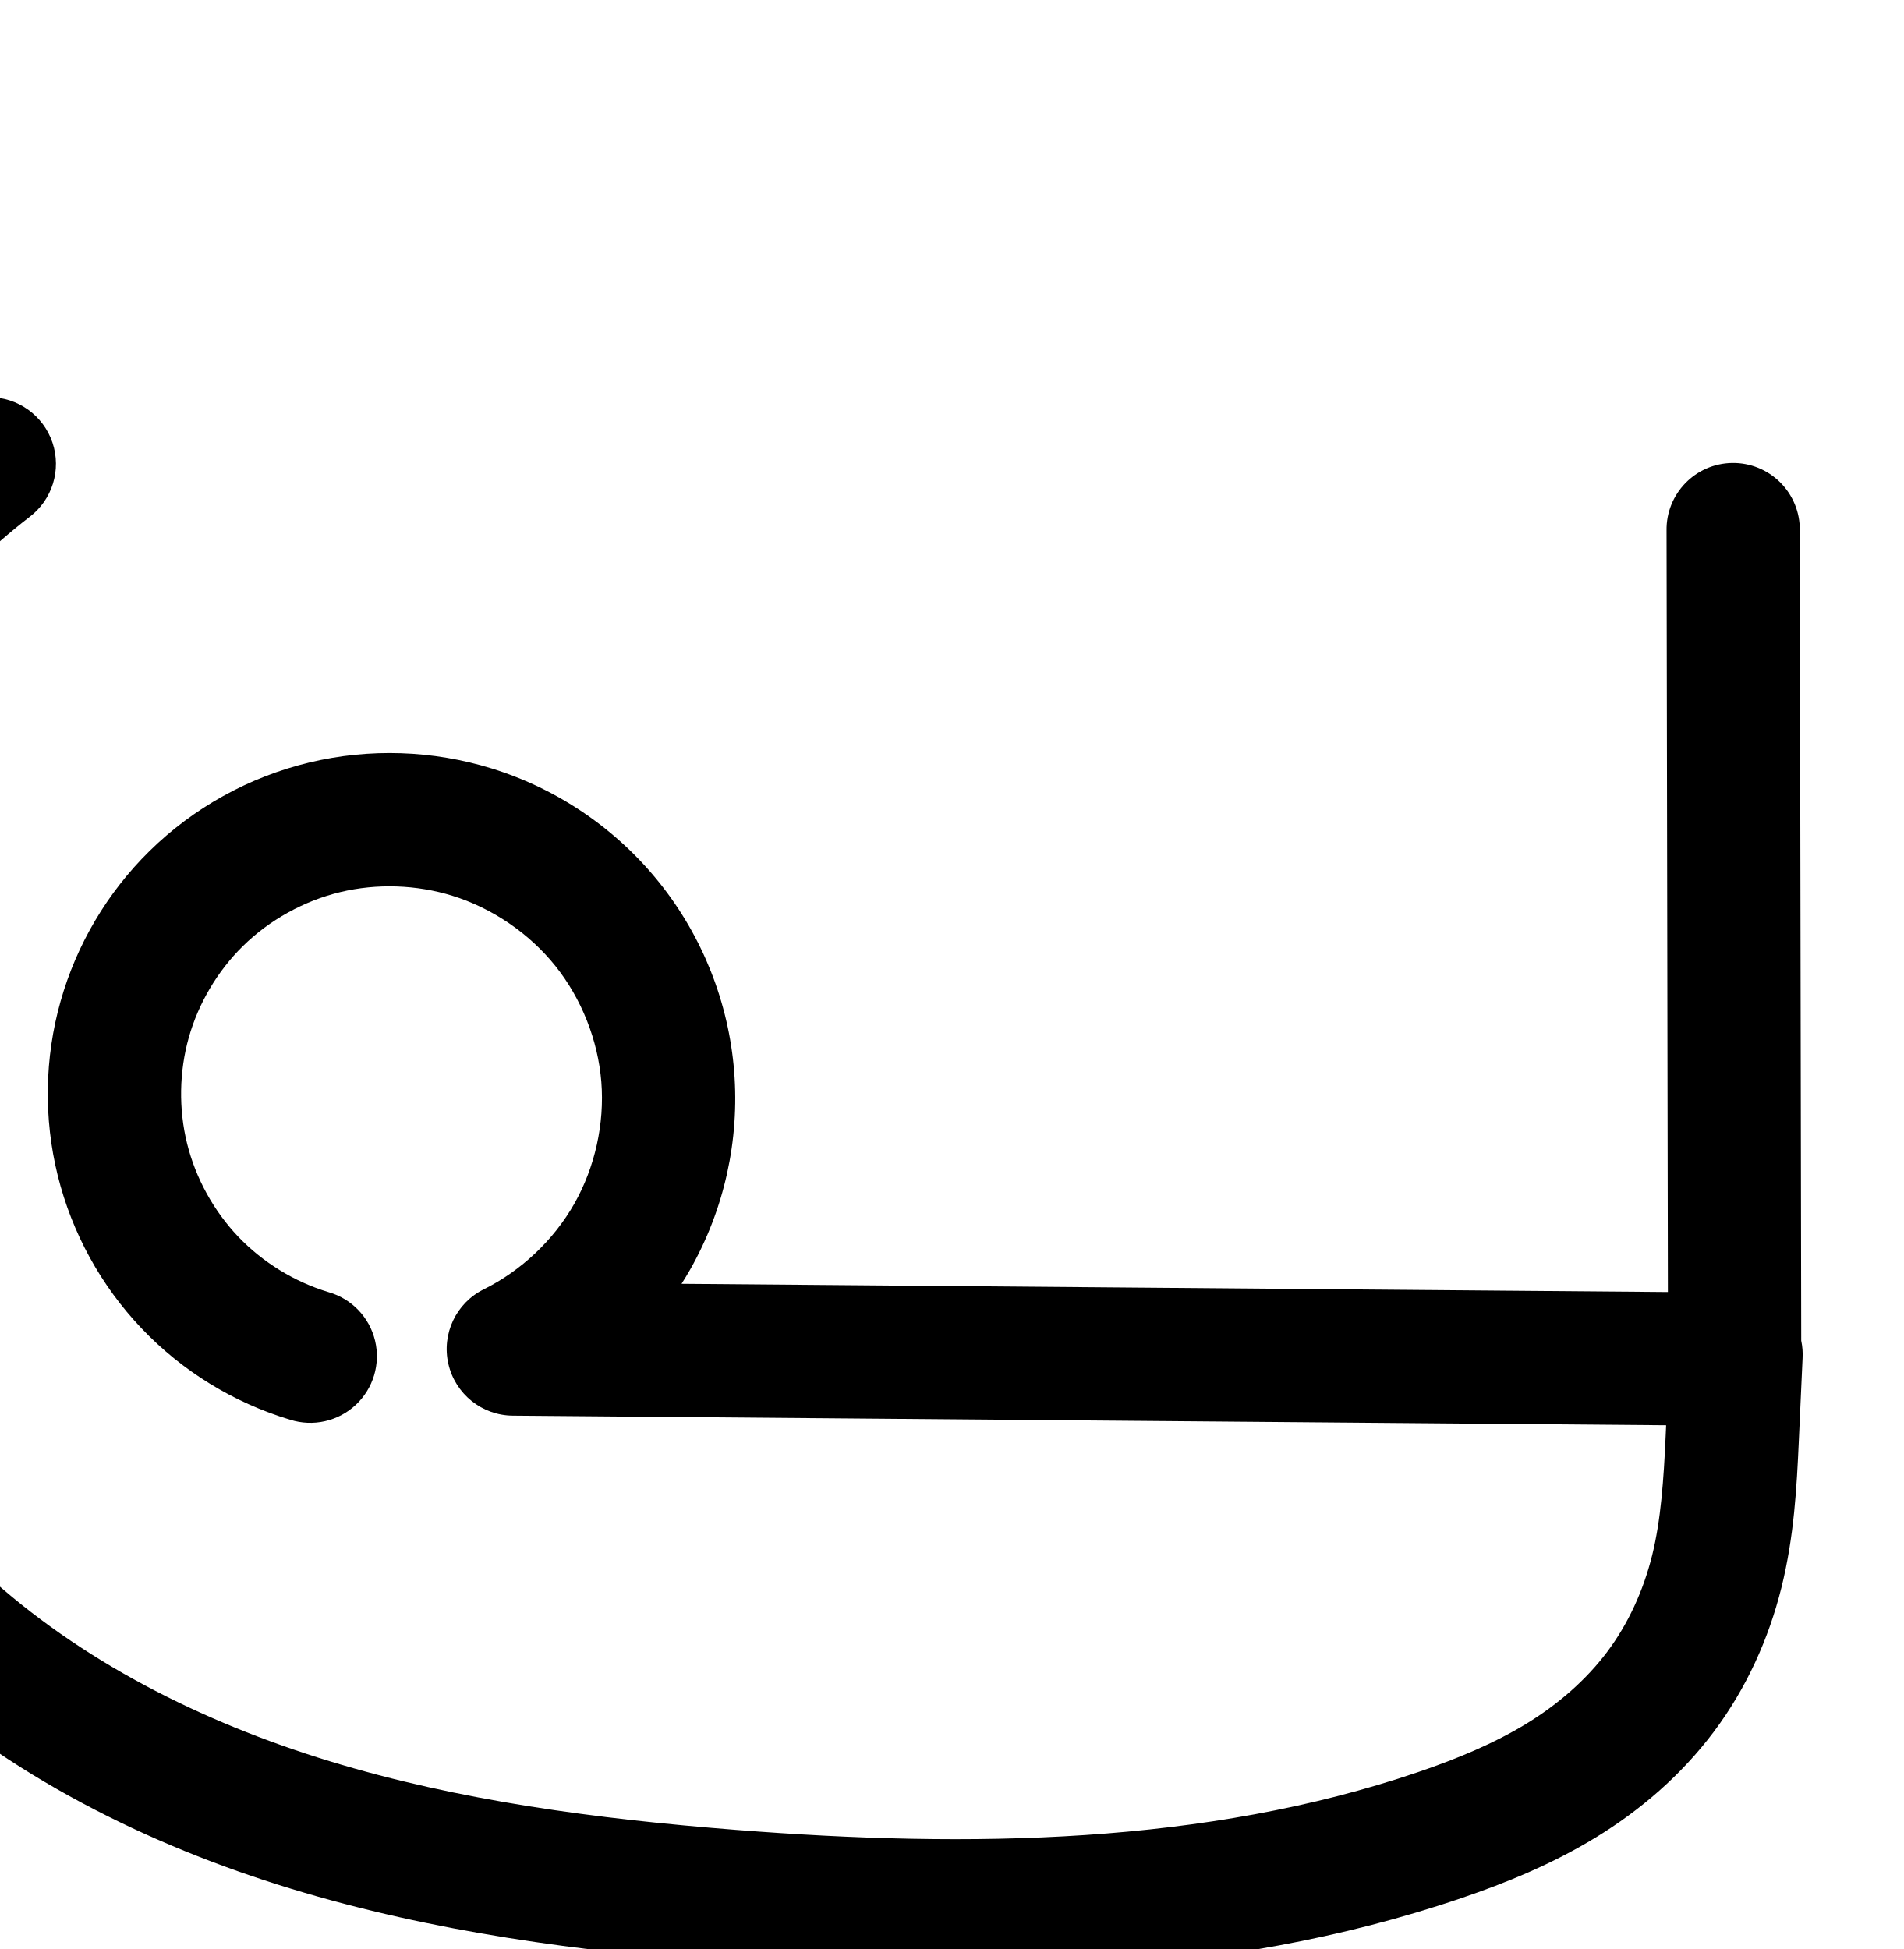
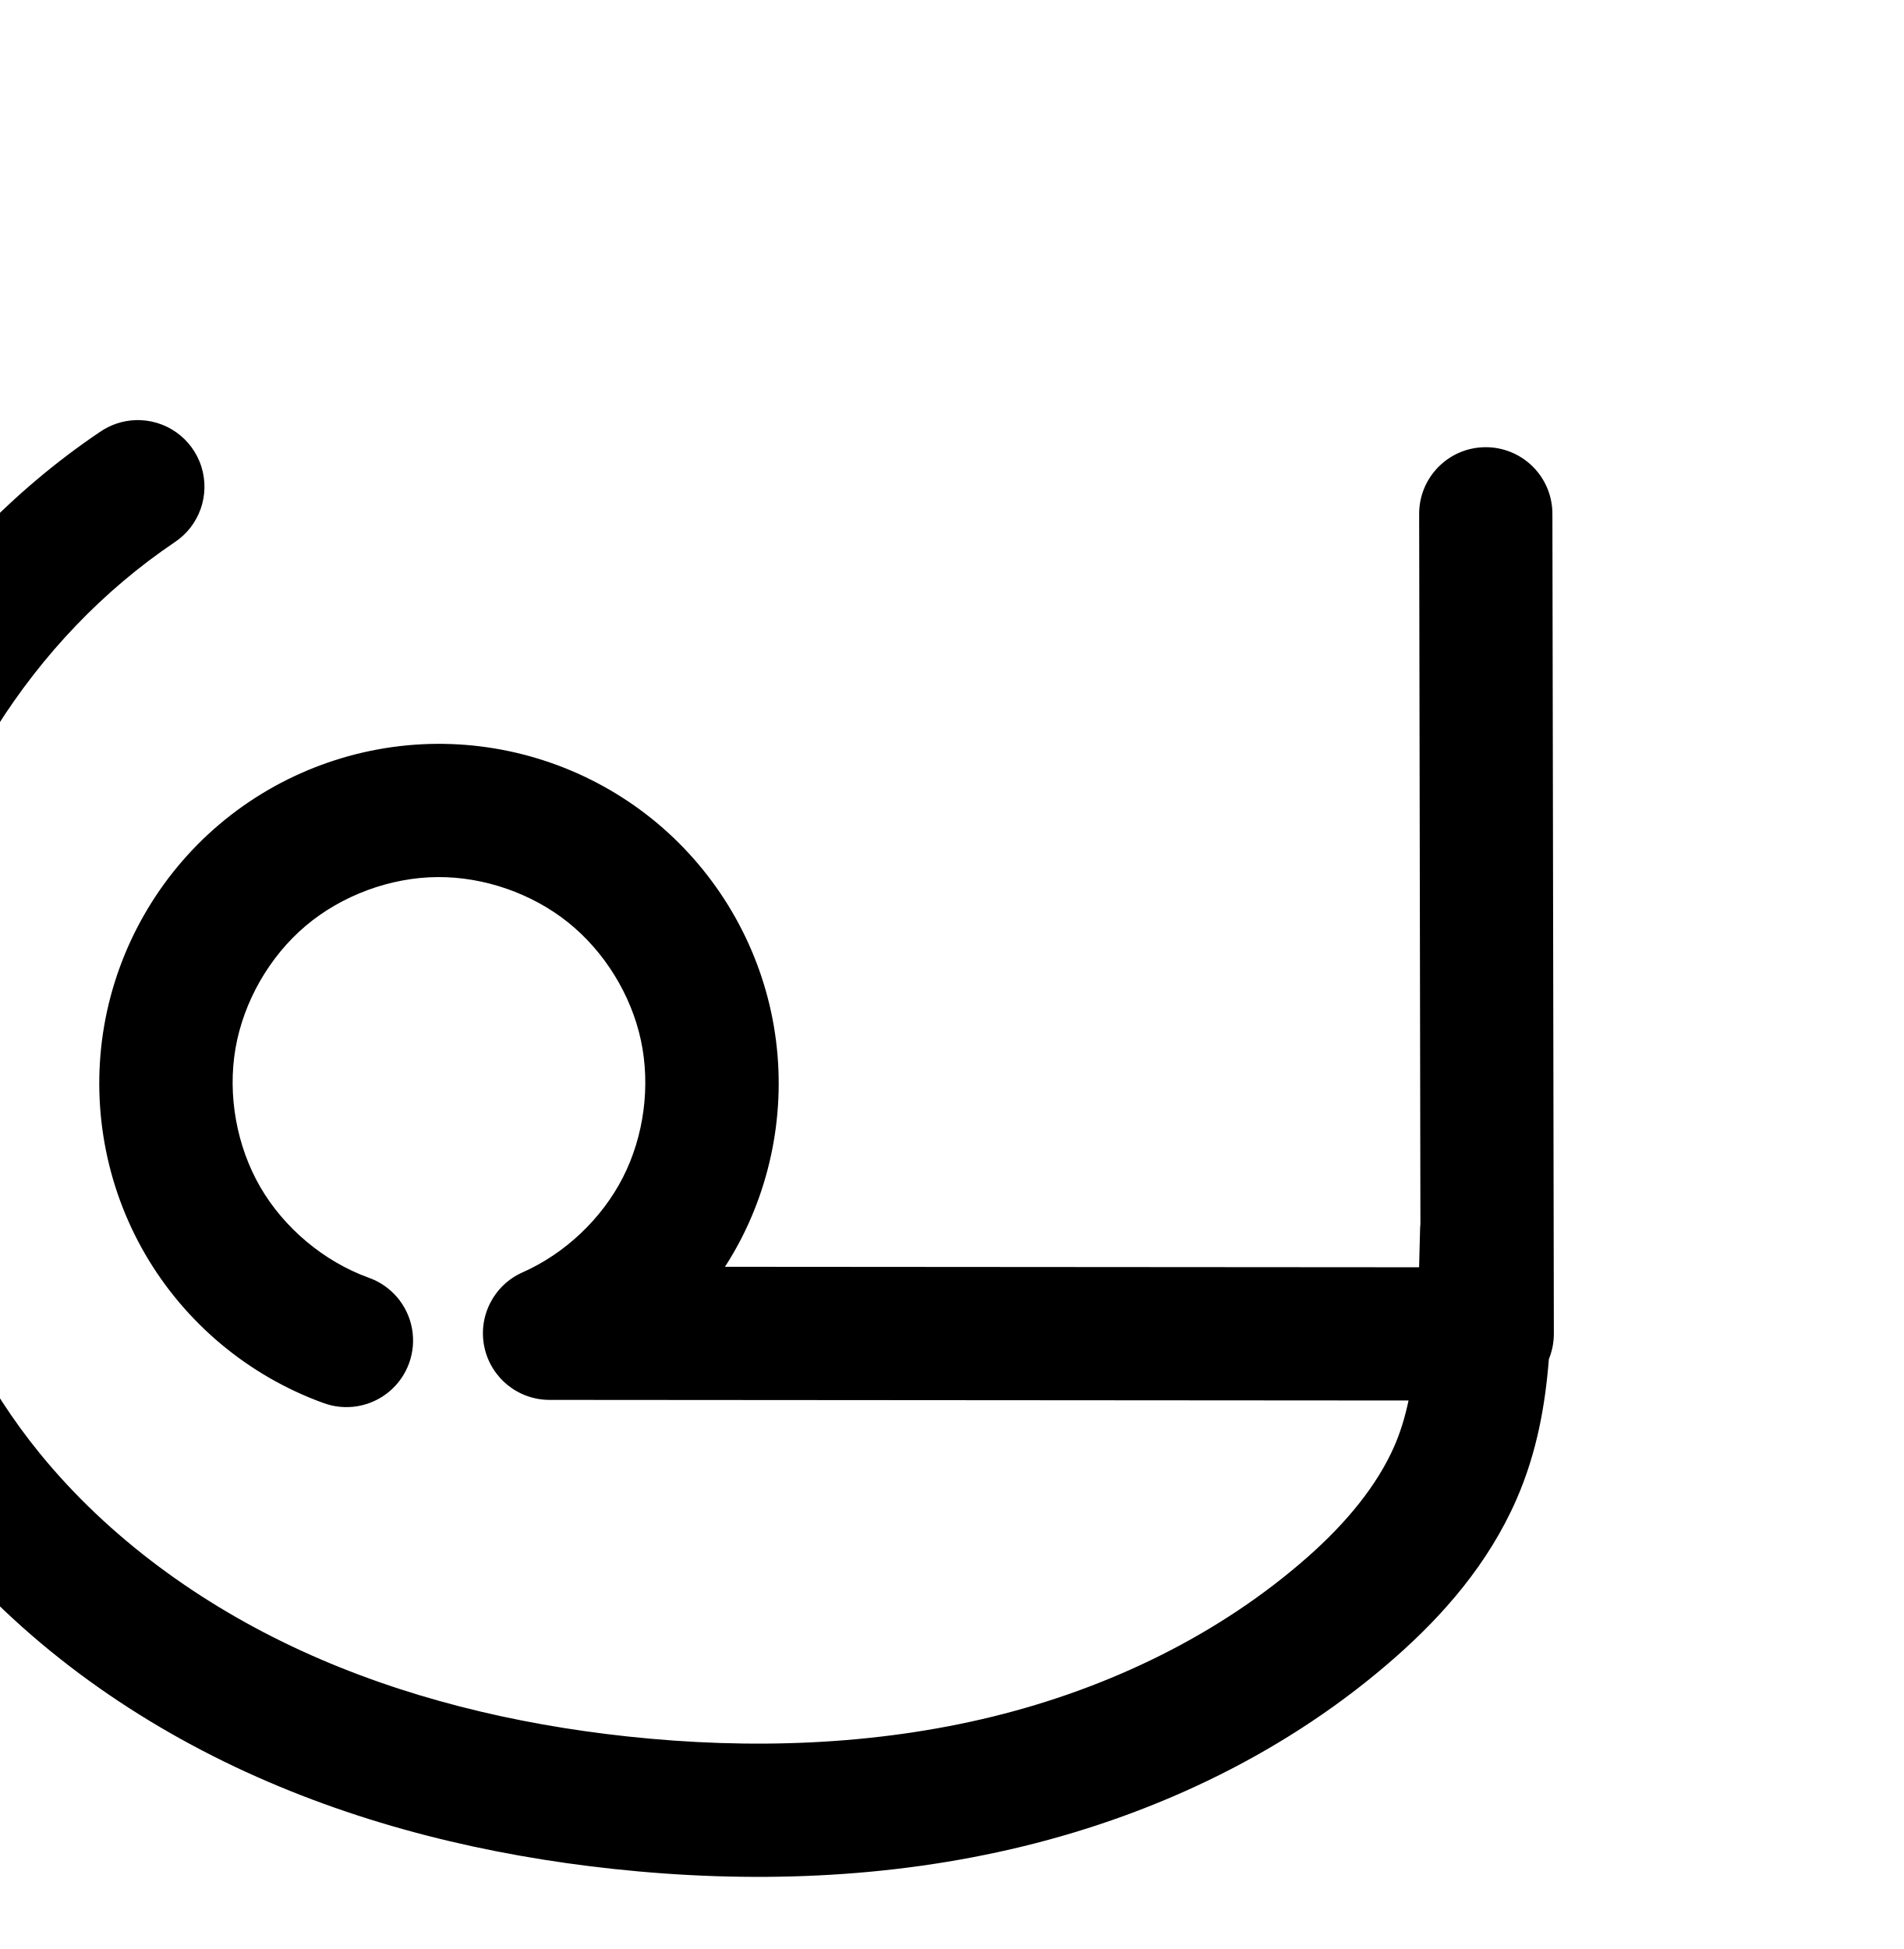
<svg xmlns="http://www.w3.org/2000/svg" width="2000" height="2048" id="svg2992" version="1.1">
  <defs id="defs5498">
    </defs>
  <g id="layer1" transform="translate(0,1048)">
    <g id="layer1-6" transform="translate(-2994.978,-585.5182)">
-       <path style="color:#000000;font-style:normal;font-variant:normal;font-weight:normal;font-stretch:normal;font-size:medium;line-height:normal;font-family:sans-serif;text-indent:0;text-align:start;text-decoration:none;text-decoration-line:none;text-decoration-style:solid;text-decoration-color:#000000;letter-spacing:normal;word-spacing:normal;text-transform:none;direction:ltr;block-progression:tb;writing-mode:lr-tb;baseline-shift:baseline;text-anchor:start;clip-rule:nonzero;display:inline;overflow:visible;visibility:visible;opacity:1;isolation:auto;mix-blend-mode:normal;color-interpolation:sRGB;color-interpolation-filters:linearRGB;solid-color:#000000;solid-opacity:1;fill:#000000;fill-opacity:1;fill-rule:evenodd;stroke:none;stroke-width:140;stroke-linecap:round;stroke-linejoin:round;stroke-miterlimit:4;stroke-dasharray:none;stroke-dashoffset:0;stroke-opacity:1;color-rendering:auto;image-rendering:auto;shape-rendering:auto;text-rendering:auto;enable-background:accumulate" d="M -11.436 417.389 A 70.007 70.007 0 0 0 -54.855 432.652 C -254.351 587.116 -379.392 828.867 -390.172 1080.941 C -400.951 1333.016 -297.005 1584.557 -111.424 1755.488 C 8.325 1865.784 155.119 1938.68 305.852 1984.678 C 456.347 2030.603 610.789 2050.516 762.34 2062.389 C 1016.711 2082.317 1283.39 2080.389 1534.982 1994.674 C 1582.078 1978.629 1630.58 1958.958 1676.897 1930.625 C 1723.439 1902.153 1766.344 1865.433 1800.559 1819.859 C 1834.871 1774.155 1858.306 1722.11 1871.693 1668.268 C 1885.077 1614.441 1887.77 1562.647 1889.928 1515.178 L 1893.928 1427.178 A 70.007 70.007 0 0 0 1892.498 1408.707 L 1891.006 557.33 A 70.007 70.007 0 0 0 1819.828 486.467 A 70.007 70.007 0 0 0 1751.006 557.576 L 1752.408 1357.654 L 716.074 1349.022 C 719.234 1344.034 722.321 1338.997 725.24 1333.848 C 760.996 1270.777 777.117 1198.033 771.357 1125.762 C 765.598 1053.49 738.159 984.217 692.865 927.605 C 647.571 870.994 586.006 829.024 516.76 807.547 C 454.699 788.299 388.246 786.044 324.953 801.258 C 261.647 816.475 203.329 848.743 156.859 894.518 C 112.686 938.03 80.473 992.509 63.633 1052.184 C 46.793 1111.858 45.774 1175.136 60.684 1235.322 C 75.593 1295.508 106.032 1350.995 148.781 1395.908 C 191.53 1440.821 245.447 1473.963 304.824 1491.824 A 70.007 70.007 0 1 0 345.152 1357.76 C 309.422 1347.012 275.914 1326.413 250.189 1299.387 C 224.465 1272.36 205.548 1237.877 196.576 1201.66 C 187.605 1165.443 188.237 1126.114 198.371 1090.205 C 208.505 1054.296 228.524 1020.44 255.105 994.256 C 283.044 966.735 319.428 946.574 357.674 937.381 C 395.934 928.184 437.592 929.572 475.289 941.264 C 517.248 954.277 556.102 980.766 583.547 1015.068 C 610.992 1049.371 628.311 1093.091 631.801 1136.883 C 635.291 1180.674 625.115 1226.586 603.449 1264.803 C 581.784 1303.019 547.616 1335.328 508.248 1354.822 A 70.007 70.007 0 0 0 538.729 1487.551 L 1750.58 1497.645 L 1750.072 1508.82 C 1747.975 1554.97 1745.06 1597.365 1735.83 1634.486 C 1726.604 1671.591 1710.553 1706.565 1688.6 1735.807 C 1666.548 1765.179 1637.24 1790.766 1603.838 1811.199 C 1570.21 1831.771 1531.447 1847.975 1489.834 1862.152 C 1266.468 1938.251 1019.136 1942.076 773.273 1922.814 C 626.583 1911.322 482.347 1892.161 346.713 1850.772 C 211.316 1809.454 83.716 1744.885 -16.576 1652.51 C -170.582 1510.662 -259.246 1296.105 -250.301 1086.92 C -241.355 877.734 -134.699 671.53 30.854 543.348 A 70.007 70.007 0 0 0 -11.436 417.389 z " transform="translate(2994.978,-462.4818)" id="path4139-0-3-8" />
-       <path id="path4139-0-3-8-3" d="m 3331.966,3094.309 c -47.553,-14.305 -91.266,-41.174 -125.502,-77.144 -34.236,-35.97 -58.916,-80.955 -70.856,-129.157 -11.94,-48.202 -11.114,-99.505 2.373,-147.297 13.487,-47.792 39.602,-91.959 74.98,-126.807 37.204,-36.648 84.555,-62.862 135.332,-75.067 50.776,-12.206 104.832,-10.384 154.711,5.086 55.603,17.245 105.812,51.475 142.181,96.932 36.369,45.457 58.749,101.953 63.374,159.984 4.625,58.032 -8.524,117.359 -37.234,168.003 -28.71,50.643 -72.864,92.394 -125.034,118.228 l 1283.219,10.689 -1.525,-870.789" style="fill:none;fill-rule:evenodd;stroke:#000000;stroke-width:140;stroke-linecap:round;stroke-linejoin:round;stroke-miterlimit:4;stroke-dasharray:none;stroke-opacity:1" />
-       <path style="fill:none;fill-rule:evenodd;stroke:#000000;stroke-width:140;stroke-linecap:round;stroke-linejoin:round;stroke-miterlimit:4;stroke-dasharray:none;stroke-opacity:1" d="m 4830.978,3093.518 -4,88 c -2.128,46.81 -4.932,93.904 -16.239,139.378 -11.307,45.474 -31.048,88.984 -59.181,126.457 -28.133,37.473 -64.241,68.627 -104.213,93.08 -39.972,24.452 -83.603,42.389 -127.958,57.5 -237.479,80.906 -494.486,83.784 -744.602,64.189 -149.121,-11.683 -298.46,-31.22 -441.524,-74.877 -143.065,-43.657 -280.262,-112.39 -390.283,-213.726 -169.793,-156.389 -266.098,-389.439 -256.236,-620.069 9.862,-230.63 125.711,-454.607 308.236,-595.931" id="path4175-7" />
+       <path style="color:#000000;font-style:normal;font-variant:normal;font-weight:normal;font-stretch:normal;font-size:medium;line-height:normal;font-family:sans-serif;text-indent:0;text-align:start;text-decoration:none;text-decoration-line:none;text-decoration-style:solid;text-decoration-color:#000000;letter-spacing:normal;word-spacing:normal;text-transform:none;direction:ltr;block-progression:tb;writing-mode:lr-tb;baseline-shift:baseline;text-anchor:start;white-space:normal;clip-rule:nonzero;display:inline;overflow:visible;visibility:visible;opacity:1;isolation:auto;mix-blend-mode:normal;color-interpolation:sRGB;color-interpolation-filters:linearRGB;solid-color:#000000;solid-opacity:1;fill:#000000;fill-opacity:1;fill-rule:evenodd;stroke:none;stroke-width:140;stroke-linecap:round;stroke-linejoin:round;stroke-miterlimit:4;stroke-dasharray:none;stroke-dashoffset:0;stroke-opacity:1;color-rendering:auto;image-rendering:auto;shape-rendering:auto;text-rendering:auto;enable-background:accumulate" d="M 142.162 441.49 A 70.007 70.007 0 0 0 104.838 453.98 C -78.619 577.805 -204.844 778.423 -237.07 997.398 C -269.297 1216.374 -206.221 1444.851 -66.217 1616.279 C 21.399 1723.56 135.112 1805.355 258.277 1861.877 C 381.273 1918.321 512.986 1949.748 644.514 1963.883 C 786.784 1979.172 933.369 1974.678 1075.432 1939.998 C 1217.706 1905.266 1354.611 1839.856 1466.728 1740.897 C 1516.508 1696.958 1563.726 1643.222 1593.32 1575.57 C 1614.971 1526.078 1623.61 1475.815 1627.352 1428.15 A 70.007 70.007 0 0 0 1632.598 1401.57 L 1631.072 540.781 A 70.007 70.007 0 0 0 1559.893 469.918 A 70.007 70.007 0 0 0 1491.072 541.029 L 1492.393 1286.201 A 70.007 70.007 0 0 0 1492.022 1292.207 L 1491.01 1331.643 L 761.725 1331.135 C 768.046 1321.282 773.951 1311.135 779.295 1300.647 C 816.451 1227.72 827.429 1143.62 810.234 1063.6 C 793.04 983.58 748.484 911.41 684.65 860.184 C 620.817 808.957 540.712 781.087 458.867 781.629 C 375.373 782.182 294.123 812.288 230.428 866.273 C 166.732 920.259 123.715 995.476 109.484 1077.75 C 95.254 1160.024 110.507 1245.321 152.369 1317.564 C 194.231 1389.808 260.648 1445.454 339.105 1474.02 A 70.007 70.007 0 1 0 387.002 1342.469 C 340.259 1325.451 298.442 1290.413 273.502 1247.373 C 248.562 1204.333 238.957 1150.628 247.436 1101.611 C 255.914 1052.595 282.998 1005.237 320.945 973.074 C 358.893 940.911 410.052 921.956 459.795 921.627 C 508.591 921.304 558.969 938.832 597.027 969.373 C 635.085 999.914 663.106 1045.301 673.357 1093.01 C 683.609 1140.718 676.706 1193.611 654.553 1237.09 C 632.4 1280.569 593.669 1317.244 549.047 1336.994 A 70.007 70.007 0 0 0 577.328 1471.006 L 1479.926 1471.635 C 1476.292 1488.785 1471.464 1504.813 1465.057 1519.461 C 1446.696 1561.433 1414.012 1600.691 1374.084 1635.934 C 1281.526 1717.629 1165.166 1773.982 1042.23 1803.992 C 919.082 1834.054 788.637 1838.566 659.473 1824.686 C 540.04 1811.85 423.075 1783.466 316.668 1734.635 C 210.431 1685.881 114.258 1615.935 42.215 1527.723 C -71.943 1387.94 -124.84 1196.334 -98.562 1017.781 C -72.285 839.229 33.57 670.988 183.16 570.021 A 70.007 70.007 0 0 0 142.162 441.49 z " transform="translate(2994.978,-462.4818)" id="path4175-7" />
+       <path style="fill:none;fill-rule:evenodd;stroke:#000000;stroke-width:140;stroke-linecap:round;stroke-linejoin:round;stroke-miterlimit:4;stroke-dasharray:none;stroke-opacity:1" d="m 4904.978,2499.518 -2,78 c -1.534,59.807 -6.831,120.703 -30.808,175.515 -23.978,54.812 -63.928,101.309 -108.782,140.899 -102.338,90.328 -228.971,151.21 -361.577,183.581 -132.605,32.371 -271.119,36.874 -406.837,22.288 -125.48,-13.485 -249.82,-43.391 -364.521,-96.028 -114.701,-52.638 -219.646,-128.509 -299.475,-226.255 -127.082,-155.605 -185.068,-365.647 -155.816,-564.411 29.252,-198.764 145.292,-383.194 311.816,-495.589" id="path4175-7-9" />
+       <path style="fill:none;fill-rule:evenodd;stroke:#000000;stroke-width:140;stroke-linecap:round;stroke-linejoin:round;stroke-miterlimit:4;stroke-dasharray:none;stroke-opacity:1" d="m 3706.033,2613.762 c -62.6,-22.792 -116.718,-68.134 -150.119,-125.776 -33.401,-57.642 -45.829,-127.142 -34.475,-192.787 11.354,-65.645 46.405,-126.933 97.226,-170.007 50.822,-43.074 117.025,-67.605 183.644,-68.046 65.32,-0.432 130.563,22.266 181.508,63.15 50.946,40.884 87.234,99.662 100.957,163.526 13.723,63.864 4.783,132.361 -24.872,190.564 -29.655,58.203 -79.814,105.698 -139.546,132.137 l 985.219,0.689 -1.525,-860.788" id="path4139-0-3-8-6-5-3" />
    </g>
  </g>
</svg>
